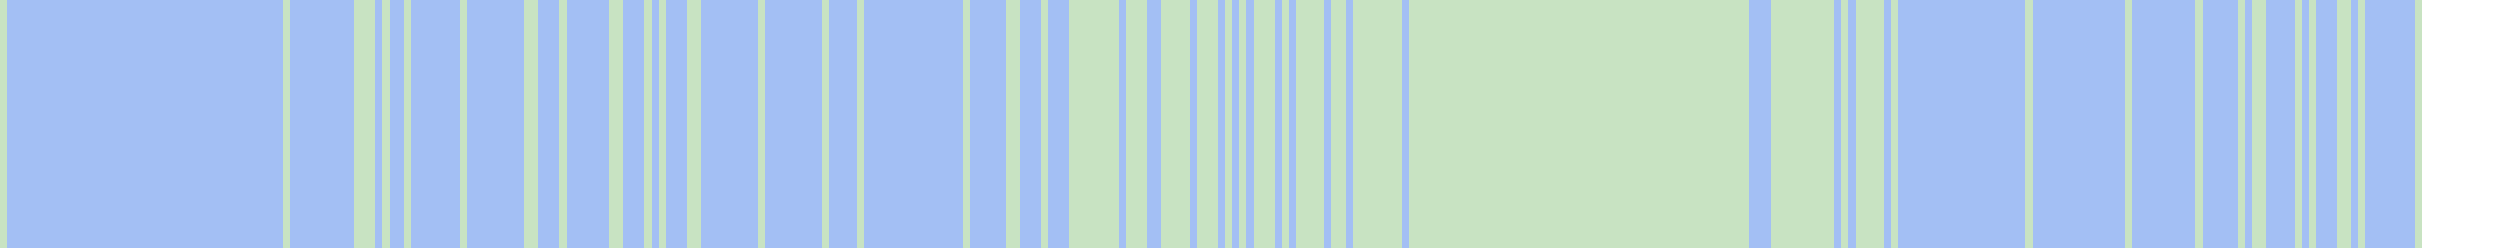
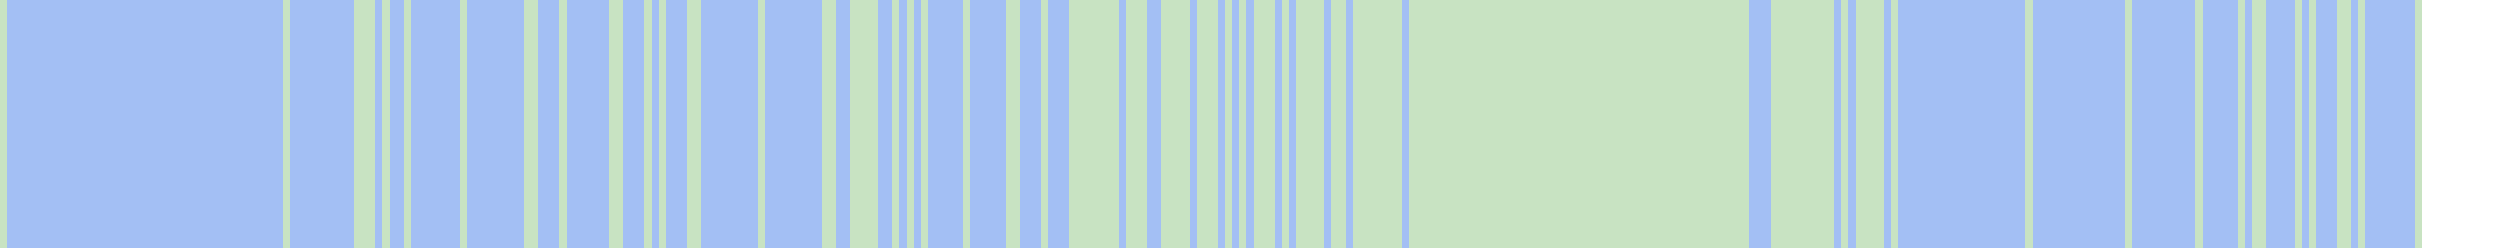
<svg xmlns="http://www.w3.org/2000/svg" viewBox="0 0 353 35" shape-rendering="crispEdges">
  <rect y="0" x="0" width="342" height="35" fill="#a3bff4" />
  <rect y="0" x="0" width="1" height="35" fill="#c8e3c2" />
  <rect y="0" x="40" width="1" height="35" fill="#c8e3c2" />
  <rect y="0" x="50" width="1" height="35" fill="#c8e3c2" />
  <rect y="0" x="51" width="1" height="35" fill="#c8e3c2" />
  <rect y="0" x="52" width="1" height="35" fill="#c8e3c2" />
  <rect y="0" x="54" width="1" height="35" fill="#c8e3c2" />
  <rect y="0" x="57" width="1" height="35" fill="#c8e3c2" />
  <rect y="0" x="65" width="1" height="35" fill="#c8e3c2" />
  <rect y="0" x="74" width="1" height="35" fill="#c8e3c2" />
  <rect y="0" x="75" width="1" height="35" fill="#c8e3c2" />
  <rect y="0" x="79" width="1" height="35" fill="#c8e3c2" />
  <rect y="0" x="86" width="1" height="35" fill="#c8e3c2" />
  <rect y="0" x="87" width="1" height="35" fill="#c8e3c2" />
  <rect y="0" x="91" width="1" height="35" fill="#c8e3c2" />
  <rect y="0" x="93" width="1" height="35" fill="#c8e3c2" />
  <rect y="0" x="97" width="1" height="35" fill="#c8e3c2" />
  <rect y="0" x="98" width="1" height="35" fill="#c8e3c2" />
  <rect y="0" x="107" width="1" height="35" fill="#c8e3c2" />
  <rect y="0" x="116" width="1" height="35" fill="#c8e3c2" />
+   <rect y="0" x="117" width="1" height="35" fill="#c8e3c2" />
+   <rect y="0" x="120" width="1" height="35" fill="#c8e3c2" />
  <rect y="0" x="121" width="1" height="35" fill="#c8e3c2" />
+   <rect y="0" x="122" width="1" height="35" fill="#c8e3c2" />
+   <rect y="0" x="123" width="1" height="35" fill="#c8e3c2" />
+   <rect y="0" x="126" width="1" height="35" fill="#c8e3c2" />
+   <rect y="0" x="128" width="1" height="35" fill="#c8e3c2" />
+   <rect y="0" x="130" width="1" height="35" fill="#c8e3c2" />
  <rect y="0" x="136" width="1" height="35" fill="#c8e3c2" />
  <rect y="0" x="142" width="1" height="35" fill="#c8e3c2" />
  <rect y="0" x="143" width="1" height="35" fill="#c8e3c2" />
  <rect y="0" x="147" width="1" height="35" fill="#c8e3c2" />
  <rect y="0" x="151" width="1" height="35" fill="#c8e3c2" />
  <rect y="0" x="152" width="1" height="35" fill="#c8e3c2" />
  <rect y="0" x="153" width="1" height="35" fill="#c8e3c2" />
  <rect y="0" x="154" width="1" height="35" fill="#c8e3c2" />
  <rect y="0" x="155" width="1" height="35" fill="#c8e3c2" />
  <rect y="0" x="156" width="1" height="35" fill="#c8e3c2" />
  <rect y="0" x="157" width="1" height="35" fill="#c8e3c2" />
  <rect y="0" x="159" width="1" height="35" fill="#c8e3c2" />
  <rect y="0" x="160" width="1" height="35" fill="#c8e3c2" />
  <rect y="0" x="161" width="1" height="35" fill="#c8e3c2" />
  <rect y="0" x="164" width="1" height="35" fill="#c8e3c2" />
  <rect y="0" x="165" width="1" height="35" fill="#c8e3c2" />
  <rect y="0" x="166" width="1" height="35" fill="#c8e3c2" />
  <rect y="0" x="167" width="1" height="35" fill="#c8e3c2" />
  <rect y="0" x="169" width="1" height="35" fill="#c8e3c2" />
  <rect y="0" x="170" width="1" height="35" fill="#c8e3c2" />
  <rect y="0" x="171" width="1" height="35" fill="#c8e3c2" />
  <rect y="0" x="173" width="1" height="35" fill="#c8e3c2" />
  <rect y="0" x="175" width="1" height="35" fill="#c8e3c2" />
  <rect y="0" x="177" width="1" height="35" fill="#c8e3c2" />
  <rect y="0" x="178" width="1" height="35" fill="#c8e3c2" />
  <rect y="0" x="179" width="1" height="35" fill="#c8e3c2" />
  <rect y="0" x="181" width="1" height="35" fill="#c8e3c2" />
  <rect y="0" x="183" width="1" height="35" fill="#c8e3c2" />
  <rect y="0" x="184" width="1" height="35" fill="#c8e3c2" />
  <rect y="0" x="185" width="1" height="35" fill="#c8e3c2" />
  <rect y="0" x="186" width="1" height="35" fill="#c8e3c2" />
  <rect y="0" x="188" width="1" height="35" fill="#c8e3c2" />
  <rect y="0" x="189" width="1" height="35" fill="#c8e3c2" />
  <rect y="0" x="191" width="1" height="35" fill="#c8e3c2" />
  <rect y="0" x="192" width="1" height="35" fill="#c8e3c2" />
  <rect y="0" x="193" width="1" height="35" fill="#c8e3c2" />
  <rect y="0" x="194" width="1" height="35" fill="#c8e3c2" />
  <rect y="0" x="195" width="1" height="35" fill="#c8e3c2" />
  <rect y="0" x="196" width="1" height="35" fill="#c8e3c2" />
  <rect y="0" x="197" width="1" height="35" fill="#c8e3c2" />
  <rect y="0" x="199" width="1" height="35" fill="#c8e3c2" />
  <rect y="0" x="200" width="1" height="35" fill="#c8e3c2" />
  <rect y="0" x="201" width="1" height="35" fill="#c8e3c2" />
  <rect y="0" x="202" width="1" height="35" fill="#c8e3c2" />
  <rect y="0" x="203" width="1" height="35" fill="#c8e3c2" />
  <rect y="0" x="204" width="1" height="35" fill="#c8e3c2" />
  <rect y="0" x="205" width="1" height="35" fill="#c8e3c2" />
  <rect y="0" x="206" width="1" height="35" fill="#c8e3c2" />
  <rect y="0" x="207" width="1" height="35" fill="#c8e3c2" />
  <rect y="0" x="208" width="1" height="35" fill="#c8e3c2" />
  <rect y="0" x="209" width="1" height="35" fill="#c8e3c2" />
  <rect y="0" x="210" width="1" height="35" fill="#c8e3c2" />
  <rect y="0" x="211" width="1" height="35" fill="#c8e3c2" />
  <rect y="0" x="212" width="1" height="35" fill="#c8e3c2" />
  <rect y="0" x="213" width="1" height="35" fill="#c8e3c2" />
  <rect y="0" x="214" width="1" height="35" fill="#c8e3c2" />
  <rect y="0" x="215" width="1" height="35" fill="#c8e3c2" />
  <rect y="0" x="216" width="1" height="35" fill="#c8e3c2" />
  <rect y="0" x="217" width="1" height="35" fill="#c8e3c2" />
  <rect y="0" x="218" width="1" height="35" fill="#c8e3c2" />
  <rect y="0" x="219" width="1" height="35" fill="#c8e3c2" />
  <rect y="0" x="220" width="1" height="35" fill="#c8e3c2" />
  <rect y="0" x="221" width="1" height="35" fill="#c8e3c2" />
  <rect y="0" x="222" width="1" height="35" fill="#c8e3c2" />
  <rect y="0" x="223" width="1" height="35" fill="#c8e3c2" />
  <rect y="0" x="224" width="1" height="35" fill="#c8e3c2" />
  <rect y="0" x="225" width="1" height="35" fill="#c8e3c2" />
  <rect y="0" x="226" width="1" height="35" fill="#c8e3c2" />
  <rect y="0" x="227" width="1" height="35" fill="#c8e3c2" />
  <rect y="0" x="228" width="1" height="35" fill="#c8e3c2" />
  <rect y="0" x="229" width="1" height="35" fill="#c8e3c2" />
  <rect y="0" x="230" width="1" height="35" fill="#c8e3c2" />
  <rect y="0" x="231" width="1" height="35" fill="#c8e3c2" />
  <rect y="0" x="232" width="1" height="35" fill="#c8e3c2" />
  <rect y="0" x="233" width="1" height="35" fill="#c8e3c2" />
  <rect y="0" x="234" width="1" height="35" fill="#c8e3c2" />
  <rect y="0" x="235" width="1" height="35" fill="#c8e3c2" />
  <rect y="0" x="236" width="1" height="35" fill="#c8e3c2" />
  <rect y="0" x="237" width="1" height="35" fill="#c8e3c2" />
  <rect y="0" x="238" width="1" height="35" fill="#c8e3c2" />
  <rect y="0" x="239" width="1" height="35" fill="#c8e3c2" />
  <rect y="0" x="240" width="1" height="35" fill="#c8e3c2" />
  <rect y="0" x="241" width="1" height="35" fill="#c8e3c2" />
  <rect y="0" x="242" width="1" height="35" fill="#c8e3c2" />
  <rect y="0" x="243" width="1" height="35" fill="#c8e3c2" />
  <rect y="0" x="244" width="1" height="35" fill="#c8e3c2" />
  <rect y="0" x="245" width="1" height="35" fill="#c8e3c2" />
  <rect y="0" x="246" width="1" height="35" fill="#c8e3c2" />
  <rect y="0" x="250" width="1" height="35" fill="#c8e3c2" />
  <rect y="0" x="251" width="1" height="35" fill="#c8e3c2" />
  <rect y="0" x="252" width="1" height="35" fill="#c8e3c2" />
  <rect y="0" x="253" width="1" height="35" fill="#c8e3c2" />
  <rect y="0" x="254" width="1" height="35" fill="#c8e3c2" />
  <rect y="0" x="255" width="1" height="35" fill="#c8e3c2" />
  <rect y="0" x="256" width="1" height="35" fill="#c8e3c2" />
  <rect y="0" x="257" width="1" height="35" fill="#c8e3c2" />
  <rect y="0" x="258" width="1" height="35" fill="#c8e3c2" />
  <rect y="0" x="260" width="1" height="35" fill="#c8e3c2" />
  <rect y="0" x="262" width="1" height="35" fill="#c8e3c2" />
  <rect y="0" x="263" width="1" height="35" fill="#c8e3c2" />
  <rect y="0" x="264" width="1" height="35" fill="#c8e3c2" />
  <rect y="0" x="265" width="1" height="35" fill="#c8e3c2" />
  <rect y="0" x="267" width="1" height="35" fill="#c8e3c2" />
  <rect y="0" x="286" width="1" height="35" fill="#c8e3c2" />
  <rect y="0" x="300" width="1" height="35" fill="#c8e3c2" />
  <rect y="0" x="310" width="1" height="35" fill="#c8e3c2" />
  <rect y="0" x="316" width="1" height="35" fill="#c8e3c2" />
  <rect y="0" x="318" width="1" height="35" fill="#c8e3c2" />
  <rect y="0" x="319" width="1" height="35" fill="#c8e3c2" />
  <rect y="0" x="324" width="1" height="35" fill="#c8e3c2" />
  <rect y="0" x="326" width="1" height="35" fill="#c8e3c2" />
  <rect y="0" x="330" width="1" height="35" fill="#c8e3c2" />
  <rect y="0" x="331" width="1" height="35" fill="#c8e3c2" />
  <rect y="0" x="333" width="1" height="35" fill="#c8e3c2" />
  <rect y="0" x="341" width="1" height="35" fill="#c8e3c2" />
</svg>
